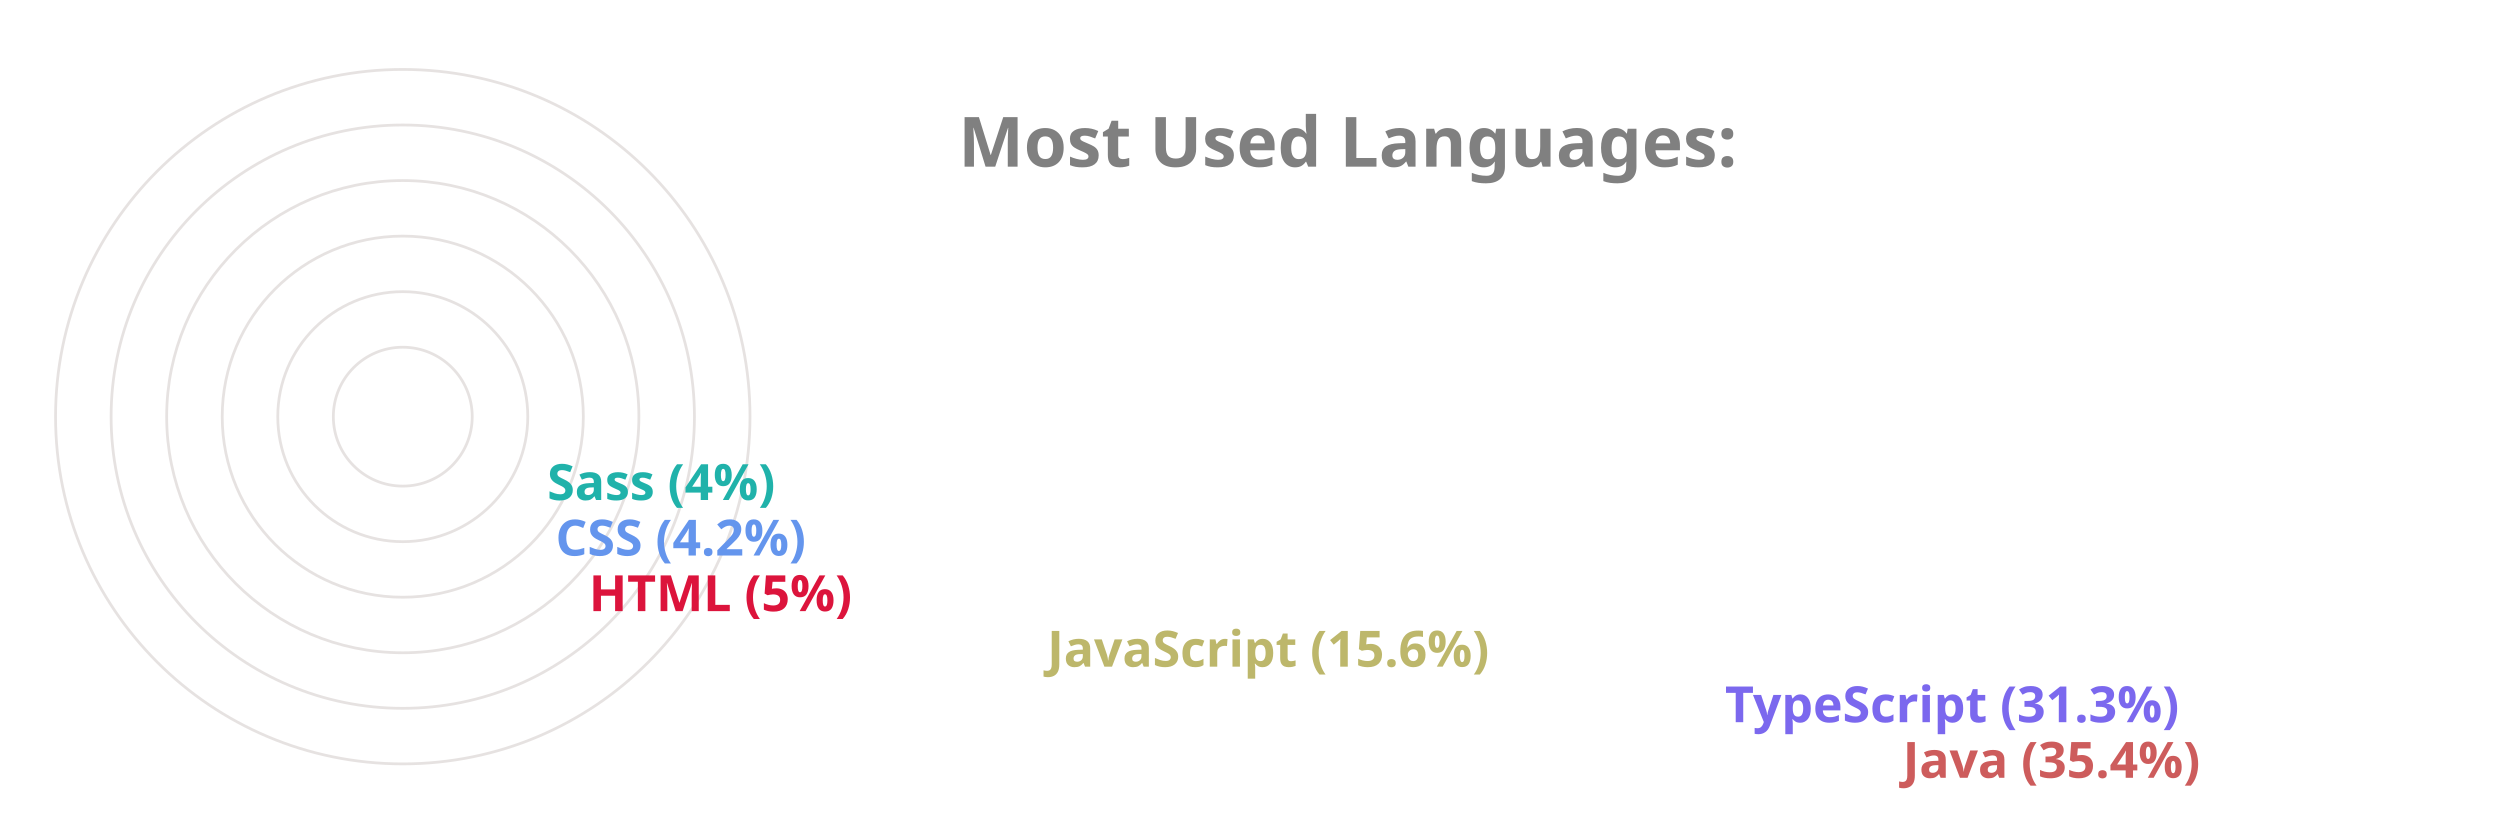
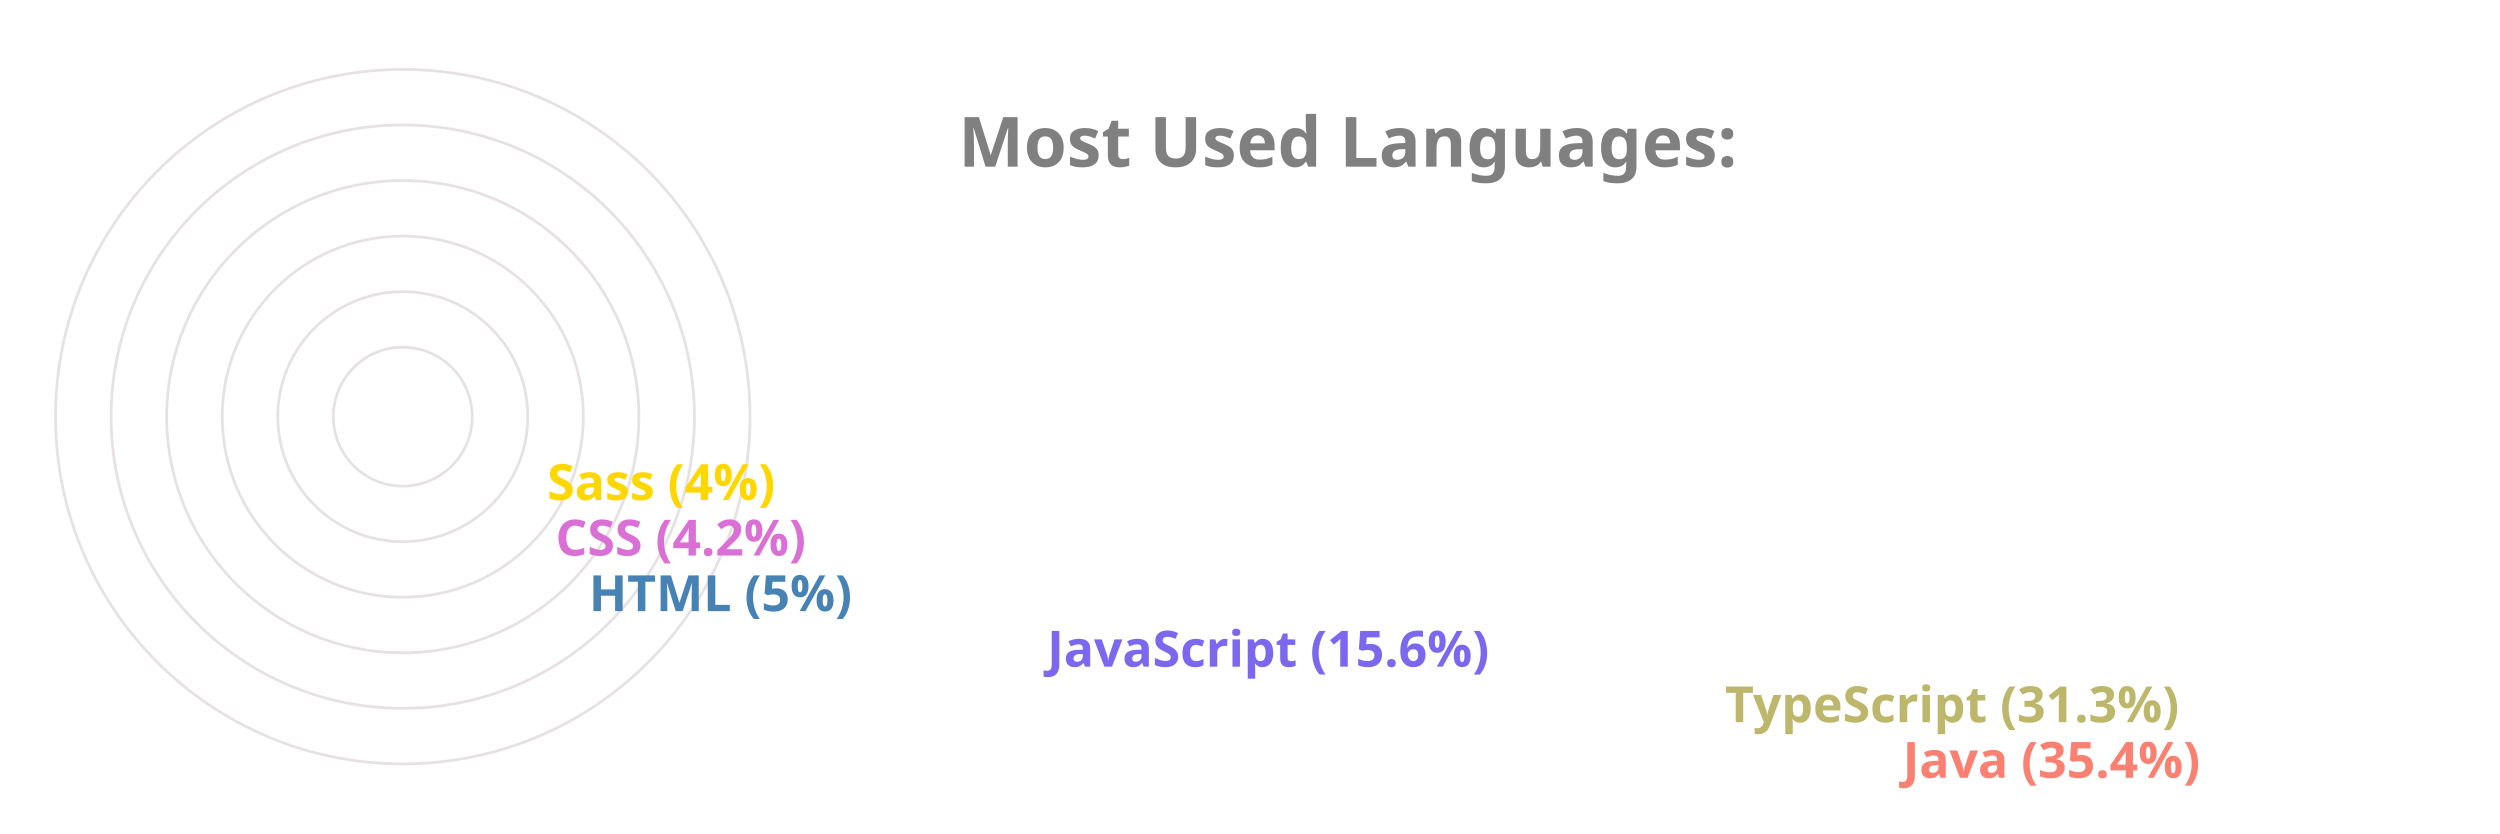
<svg xmlns="http://www.w3.org/2000/svg" viewBox="0 0 650 300" height="200px" width="600px">
  <style>
		.label {
			font: bold 25px sans-serif;
			color: #404040;
			-webkit-text-stroke: 1px white;
	  	}
		.name {
			font: bold 18px sans-serif;
			color: #404040;
	  	}

		.line {
			stroke-dasharray: 1000;
			stroke-dashoffset: 1000;
			animation: dash 3.5s ease-in-out forwards;	
			animation-iteration-count: infinite;
			animation-direction: alternate-reverse;
		}

		.path {
			stroke-dasharray: 1000;
			stroke-dashoffset: 1000;
			animation: dash 3.5s ease-in-out forwards;	
			animation-iteration-count: infinite;
			animation-direction: alternate-reverse;
		}
		  
		@keyframes dash {
			to {
				stroke-dashoffset: 0;
			}
		}

	</style>
  <g stroke="#E6E2E1" fill="none" stroke-width="1">
    <circle cx="20" cy="150" r="125" />
    <circle cx="20" cy="150" r="105" />
    <circle cx="20" cy="150" r="85" />
    <circle cx="20" cy="150" r="65" />
    <circle cx="20" cy="150" r="45" />
    <circle cx="20" cy="150" r="25" />
  </g>
  <g fill="none" stroke-width="20" class="line">
-     <line x2="550" y2="275" x1="20" y1="275" stroke="IndianRed" />
-     <line x2="486" y2="255" x1="20" y1="255" stroke="MediumSlateBlue" />
-     <line x2="242" y2="235" x1="20" y1="235" stroke="DarkKhaki" />
-     <line x2="77" y2="215" x1="20" y1="215" stroke="Crimson" />
-     <line x2="65" y2="195" x1="20" y1="195" stroke="CornflowerBlue" />
-     <line x2="62" y2="175" x1="20" y1="175" stroke="LightSeaGreen" />
+     <line x2="550" y2="275" x1="20" y1="275" stroke="Salmon" />
+     <line x2="486" y2="255" x1="20" y1="255" stroke="DarkKhaki" />
+     <line x2="242" y2="235" x1="20" y1="235" stroke="MediumSlateBlue" />
+     <line x2="77" y2="215" x1="20" y1="215" stroke="SteelBlue" />
+     <line x2="65" y2="195" x1="20" y1="195" stroke="Orchid" />
+     <line x2="62" y2="175" x1="20" y1="175" stroke="Gold" />
  </g>
  <g fill="none" stroke-width="20" stroke-linecap="round" class="path">
-     <path d="M 20 275 A 125 125 45 0 1 -82 78" stroke="IndianRed" />
-     <path d="M 20 255 A 105 105 45 0 1 -70 95" stroke="MediumSlateBlue" />
-     <path d="M 20 235 A 85 85 45 0 1 -61 126" stroke="DarkKhaki" />
-     <path d="M 20 215 A 65 65 45 0 1 -44 144" stroke="Crimson" />
-     <path d="M 20 195 A 45 45 45 0 1 -24 146" stroke="CornflowerBlue" />
-     <path d="M 20 175 A 25 25 45 0 1 -4 148" stroke="LightSeaGreen" />
+     <path d="M 20 275 A 125 125 45 0 1 -82 78" stroke="Salmon" />
+     <path d="M 20 255 A 105 105 45 0 1 -70 95" stroke="DarkKhaki" />
+     <path d="M 20 235 A 85 85 45 0 1 -61 126" stroke="MediumSlateBlue" />
+     <path d="M 20 215 A 65 65 45 0 1 -44 144" stroke="SteelBlue" />
+     <path d="M 20 195 A 45 45 45 0 1 -24 146" stroke="Orchid" />
+     <path d="M 20 175 A 25 25 45 0 1 -4 148" stroke="Gold" />
  </g>
  <g class="name">
-     <text x="560" y="280" fill="IndianRed">Java (35.4%)</text>
-     <text x="496" y="260" fill="MediumSlateBlue">TypeScript (31.3%)</text>
-     <text x="252" y="240" fill="DarkKhaki">JavaScript (15.6%)</text>
-     <text x="87" y="220" fill="Crimson">HTML (5%)</text>
-     <text x="75" y="200" fill="CornflowerBlue">CSS (4.2%)</text>
-     <text x="72" y="180" fill="LightSeaGreen">Sass (4%)</text>
+     <text x="560" y="280" fill="Salmon">Java (35.4%)</text>
+     <text x="496" y="260" fill="DarkKhaki">TypeScript (31.3%)</text>
+     <text x="252" y="240" fill="MediumSlateBlue">JavaScript (15.6%)</text>
+     <text x="87" y="220" fill="SteelBlue">HTML (5%)</text>
+     <text x="75" y="200" fill="Orchid">CSS (4.2%)</text>
+     <text x="72" y="180" fill="Gold">Sass (4%)</text>
  </g>
  <g class="label">
    <text x="220" y="60" fill="grey">Most Used Languages:</text>
  </g>
</svg>
